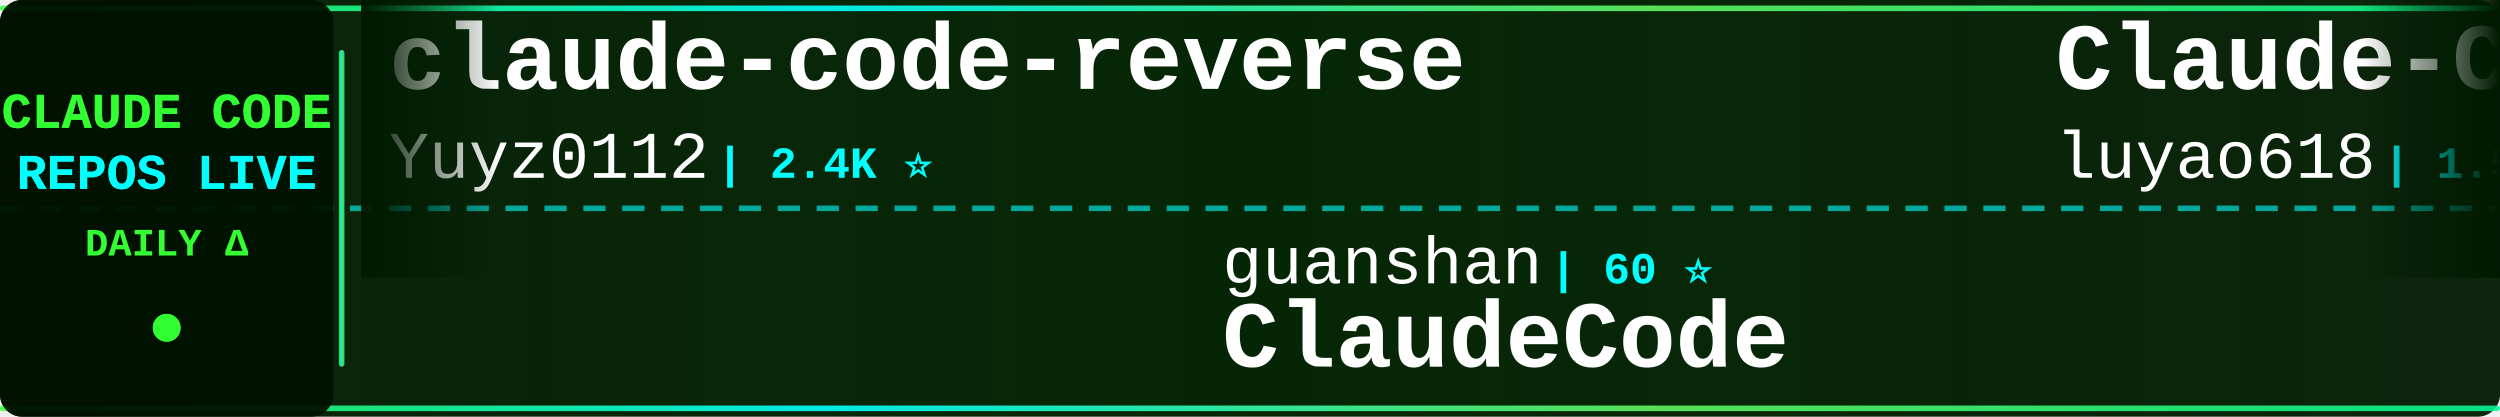
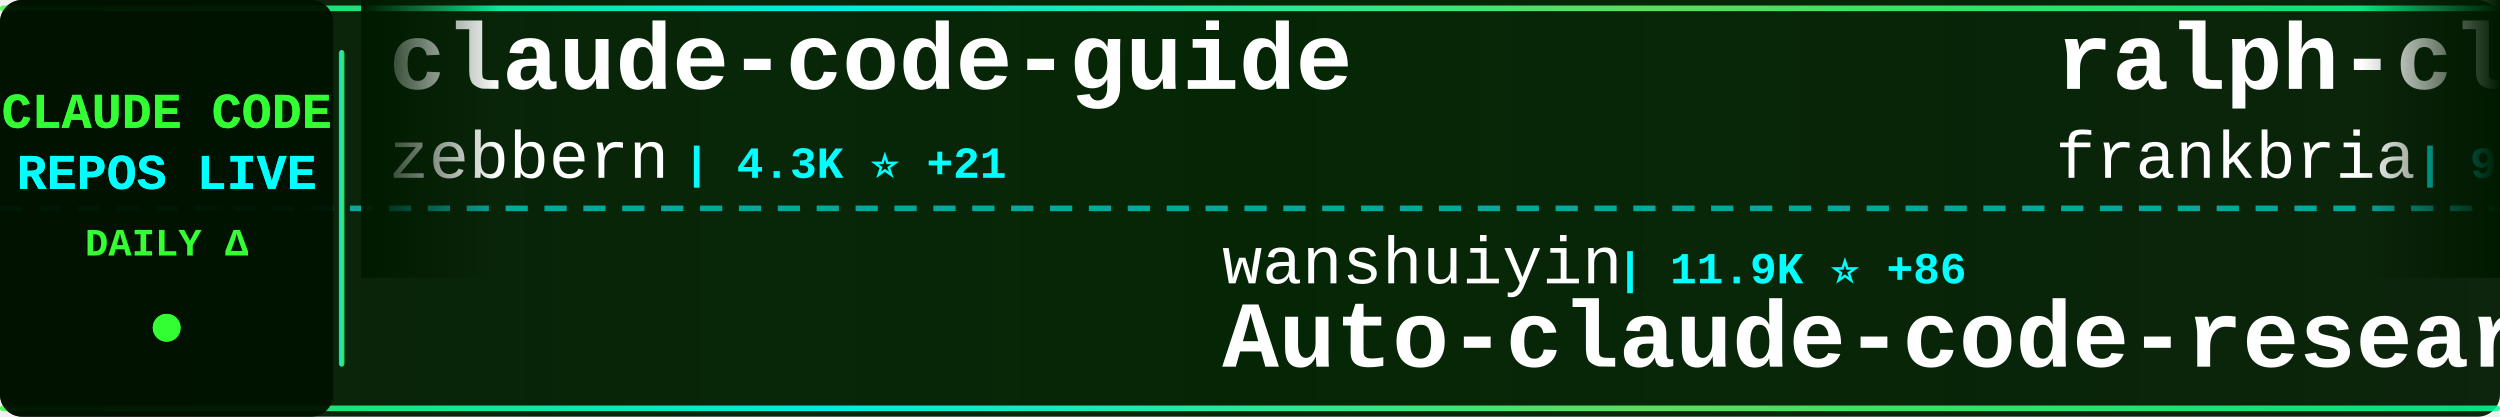
<svg xmlns="http://www.w3.org/2000/svg" width="900" height="150">
  <defs>
    <linearGradient id="tickerBg" x1="0%" y1="0%" x2="100%" y2="0%">
      <stop offset="0%" style="stop-color:#001a00;stop-opacity:0.95" />
      <stop offset="50%" style="stop-color:#002200;stop-opacity:0.98" />
      <stop offset="100%" style="stop-color:#001a00;stop-opacity:0.95" />
    </linearGradient>
    <linearGradient id="borderGrad" x1="0%" y1="0%" x2="100%" y2="0%">
      <stop offset="0%" style="stop-color:#33ff33;stop-opacity:0.85">
        <animate attributeName="stop-opacity" values="0.85;1;0.85" dur="2s" repeatCount="indefinite" />
      </stop>
      <stop offset="33%" style="stop-color:#00ffff;stop-opacity:0.9">
        <animate attributeName="stop-opacity" values="0.9;1;0.9" dur="2.2s" repeatCount="indefinite" />
      </stop>
      <stop offset="66%" style="stop-color:#66ff66;stop-opacity:0.85">
        <animate attributeName="stop-opacity" values="0.85;1;0.85" dur="1.8s" repeatCount="indefinite" />
      </stop>
      <stop offset="100%" style="stop-color:#00ff99;stop-opacity:0.85">
        <animate attributeName="stop-opacity" values="0.85;1;0.85" dur="2s" repeatCount="indefinite" />
      </stop>
    </linearGradient>
    <filter id="textGlow">
      <feGaussianBlur stdDeviation="0.1" result="coloredBlur" />
      <feMerge>
        <feMergeNode in="coloredBlur" />
        <feMergeNode in="SourceGraphic" />
      </feMerge>
    </filter>
    <filter id="metricGlow">
      <feGaussianBlur stdDeviation="0.2" result="coloredBlur" />
      <feMerge>
        <feMergeNode in="coloredBlur" />
        <feMergeNode in="SourceGraphic" />
      </feMerge>
    </filter>
    <linearGradient id="leftFade" x1="0%" y1="0%" x2="100%" y2="0%">
      <stop offset="0%" style="stop-color:#001a00;stop-opacity:1" />
      <stop offset="100%" style="stop-color:#001a00;stop-opacity:0" />
    </linearGradient>
    <linearGradient id="rightFade" x1="0%" y1="0%" x2="100%" y2="0%">
      <stop offset="0%" style="stop-color:#001a00;stop-opacity:0" />
      <stop offset="100%" style="stop-color:#001a00;stop-opacity:1" />
    </linearGradient>
  </defs>
  <rect width="900" height="150" fill="url(#tickerBg)" rx="8" />
  <rect x="0" y="2" width="900" height="2" fill="url(#borderGrad)" rx="1" />
  <rect x="0" y="146" width="900" height="2" fill="url(#borderGrad)" rx="1" />
  <line x1="0" y1="75" x2="900" y2="75" stroke="#00ffff" stroke-width="2" stroke-dasharray="8 6" opacity="0.6" />
  <rect x="0" y="0" width="120" height="150" fill="#001100" opacity="0.95" rx="8" />
  <text x="60" y="46" font-family="'Courier New', monospace" font-size="18" font-weight="bold" fill="#33ff33" text-anchor="middle" filter="url(#textGlow)">
    CLAUDE CODE
  </text>
  <text x="60" y="68" font-family="'Courier New', monospace" font-size="18" font-weight="bold" fill="#00ffff" text-anchor="middle" filter="url(#textGlow)">
    REPOS LIVE
  </text>
  <text x="60" y="92" font-family="'Courier New', monospace" font-size="14" font-weight="bold" fill="#33ff33" text-anchor="middle">
    DAILY Δ
  </text>
  <circle cx="60" cy="118" r="5" fill="#33ff33" filter="url(#metricGlow)">
    <animate attributeName="r" values="4;6;4" dur="1.5s" repeatCount="indefinite" />
    <animate attributeName="opacity" values="0.6;1;0.6" dur="1.5s" repeatCount="indefinite" />
  </circle>
  <rect x="122" y="18" width="2" height="114" fill="url(#borderGrad)" rx="1" />
  <clipPath id="tickerClip">
    <rect x="130" y="0" width="770" height="150" />
  </clipPath>
  <g clip-path="url(#tickerClip)">
    <g id="tickerItems">
      <animateTransform attributeName="transform" attributeType="XML" type="translate" from="0 0" to="-3000 0" dur="54s" repeatCount="indefinite" />
      <g transform="translate(0, 0)">
-         <text x="140" y="32" font-family="'Courier New', monospace" font-size="34" font-weight="bold" fill="#ffffff">claude-code-reverse</text>
-         <text x="140" y="64" font-family="'Courier New', monospace" font-size="24" font-weight="normal" fill="#ffffff" opacity="1.0">Yuyz0112</text>
-         <text x="258" y="64" font-family="'Courier New', monospace" font-size="16" font-weight="bold" fill="#00ffff"> | 2.4K ⭐</text>
+         <text x="140" y="32" font-family="'Courier New', monospace" font-size="34" font-weight="bold" fill="#ffffff">claude-code-guide</text>
+         <text x="140" y="64" font-family="'Courier New', monospace" font-size="24" font-weight="normal" fill="#ffffff" opacity="1.0">zebbern</text>
+         <text x="246" y="64" font-family="'Courier New', monospace" font-size="16" font-weight="bold" fill="#00ffff"> | 4.3K ⭐ +21</text>
      </g>
      <g transform="translate(300, 0)">
-         <text x="140" y="102" font-family="'Courier New', monospace" font-size="24" font-weight="normal" fill="#ffffff" opacity="1.0">guanshan</text>
-         <text x="258" y="102" font-family="'Courier New', monospace" font-size="16" font-weight="bold" fill="#00ffff"> | 60 ⭐</text>
-         <text x="140" y="132" font-family="'Courier New', monospace" font-size="34" font-weight="bold" fill="#ffffff">ClaudeCode</text>
+         <text x="140" y="102" font-family="'Courier New', monospace" font-size="24" font-weight="normal" fill="#ffffff" opacity="1.0">wanshuiyin</text>
+         <text x="282" y="102" font-family="'Courier New', monospace" font-size="16" font-weight="bold" fill="#00ffff"> | 11.9K ⭐ +86</text>
+         <text x="140" y="132" font-family="'Courier New', monospace" font-size="34" font-weight="bold" fill="#ffffff">Auto-claude-code-researc...</text>
      </g>
      <g transform="translate(600, 0)">
-         <text x="140" y="32" font-family="'Courier New', monospace" font-size="34" font-weight="bold" fill="#ffffff">Claude-Code-Source-Study</text>
-         <text x="140" y="64" font-family="'Courier New', monospace" font-size="24" font-weight="normal" fill="#ffffff" opacity="1.0">luyao618</text>
-         <text x="258" y="64" font-family="'Courier New', monospace" font-size="16" font-weight="bold" fill="#00ffff"> | 1.5K ⭐ +9</text>
+         <text x="140" y="32" font-family="'Courier New', monospace" font-size="34" font-weight="bold" fill="#ffffff">ralph-claude-code</text>
+         <text x="140" y="64" font-family="'Courier New', monospace" font-size="24" font-weight="normal" fill="#ffffff" opacity="1.0">frankbria</text>
+         <text x="270" y="64" font-family="'Courier New', monospace" font-size="16" font-weight="bold" fill="#00ffff"> | 9.3K ⭐ +10</text>
      </g>
      <g transform="translate(900, 0)">
-         <text x="140" y="102" font-family="'Courier New', monospace" font-size="24" font-weight="normal" fill="#ffffff" opacity="1.0">anthropics</text>
-         <text x="282" y="102" font-family="'Courier New', monospace" font-size="16" font-weight="bold" fill="#00ffff"> | 868 ⭐ +1</text>
-         <text x="140" y="132" font-family="'Courier New', monospace" font-size="34" font-weight="bold" fill="#ffffff">claude-code-base-action</text>
+         <text x="140" y="102" font-family="'Courier New', monospace" font-size="24" font-weight="normal" fill="#ffffff" opacity="1.0">Maciek-roboblog</text>
+         <text x="342" y="102" font-family="'Courier New', monospace" font-size="16" font-weight="bold" fill="#00ffff"> | 8.2K ⭐ +12</text>
+         <text x="140" y="132" font-family="'Courier New', monospace" font-size="34" font-weight="bold" fill="#ffffff">Claude-Code-Usage-Monito...</text>
      </g>
      <g transform="translate(1200, 0)">
-         <text x="140" y="32" font-family="'Courier New', monospace" font-size="34" font-weight="bold" fill="#ffffff">CLIProxyAPI</text>
-         <text x="140" y="64" font-family="'Courier New', monospace" font-size="24" font-weight="normal" fill="#ffffff" opacity="1.0">router-for-me</text>
-         <text x="318" y="64" font-family="'Courier New', monospace" font-size="16" font-weight="bold" fill="#00ffff"> | 37.2K ⭐ +139</text>
+         <text x="140" y="32" font-family="'Courier New', monospace" font-size="34" font-weight="bold" fill="#ffffff">claude-code-router</text>
+         <text x="140" y="64" font-family="'Courier New', monospace" font-size="24" font-weight="normal" fill="#ffffff" opacity="1.0">musistudio</text>
+         <text x="282" y="64" font-family="'Courier New', monospace" font-size="16" font-weight="bold" fill="#00ffff"> | 34.9K ⭐ +37</text>
      </g>
      <g transform="translate(1500, 0)">
-         <text x="140" y="102" font-family="'Courier New', monospace" font-size="24" font-weight="normal" fill="#ffffff" opacity="1.0">Hyper66666</text>
-         <text x="282" y="102" font-family="'Courier New', monospace" font-size="16" font-weight="bold" fill="#00ffff"> | 215 ⭐</text>
-         <text x="140" y="132" font-family="'Courier New', monospace" font-size="34" font-weight="bold" fill="#ffffff">claude-code-sourcemap</text>
+         <text x="140" y="102" font-family="'Courier New', monospace" font-size="24" font-weight="normal" fill="#ffffff" opacity="1.0">FlorianBruniaux</text>
+         <text x="342" y="102" font-family="'Courier New', monospace" font-size="16" font-weight="bold" fill="#00ffff"> | 4.9K ⭐ +79</text>
+         <text x="140" y="132" font-family="'Courier New', monospace" font-size="34" font-weight="bold" fill="#ffffff">claude-code-ultimate-gui...</text>
      </g>
      <g transform="translate(1800, 0)">
-         <text x="140" y="32" font-family="'Courier New', monospace" font-size="34" font-weight="bold" fill="#ffffff">claude-code-proxy</text>
-         <text x="140" y="64" font-family="'Courier New', monospace" font-size="24" font-weight="normal" fill="#ffffff" opacity="1.0">1rgs</text>
-         <text x="210" y="64" font-family="'Courier New', monospace" font-size="16" font-weight="bold" fill="#00ffff"> | 3.6K ⭐ +3</text>
+         <text x="140" y="32" font-family="'Courier New', monospace" font-size="34" font-weight="bold" fill="#ffffff">claude-code-best-practic...</text>
+         <text x="140" y="64" font-family="'Courier New', monospace" font-size="24" font-weight="normal" fill="#ffffff" opacity="1.0">shanraisshan</text>
+         <text x="306" y="64" font-family="'Courier New', monospace" font-size="16" font-weight="bold" fill="#00ffff"> | 57.4K ⭐ +182</text>
      </g>
      <g transform="translate(2100, 0)">
-         <text x="140" y="102" font-family="'Courier New', monospace" font-size="24" font-weight="normal" fill="#ffffff" opacity="1.0">FlorianBruniaux</text>
-         <text x="342" y="102" font-family="'Courier New', monospace" font-size="16" font-weight="bold" fill="#00ffff"> | 4.9K ⭐ +73</text>
-         <text x="140" y="132" font-family="'Courier New', monospace" font-size="34" font-weight="bold" fill="#ffffff">claude-code-ultimate-gui...</text>
+         <text x="140" y="102" font-family="'Courier New', monospace" font-size="24" font-weight="normal" fill="#ffffff" opacity="1.0">Cranot</text>
+         <text x="234" y="102" font-family="'Courier New', monospace" font-size="16" font-weight="bold" fill="#00ffff"> | 2.8K ⭐ +5</text>
+         <text x="140" y="132" font-family="'Courier New', monospace" font-size="34" font-weight="bold" fill="#ffffff">claude-code-guide</text>
      </g>
      <g transform="translate(2400, 0)">
-         <text x="140" y="32" font-family="'Courier New', monospace" font-size="34" font-weight="bold" fill="#ffffff">claude-code-from-scratch</text>
-         <text x="140" y="64" font-family="'Courier New', monospace" font-size="24" font-weight="normal" fill="#ffffff" opacity="1.0">Windy3f3f3f3f</text>
-         <text x="318" y="64" font-family="'Courier New', monospace" font-size="16" font-weight="bold" fill="#00ffff"> | 1.4K ⭐ +6</text>
+         <text x="140" y="32" font-family="'Courier New', monospace" font-size="34" font-weight="bold" fill="#ffffff">claude-code-from-source</text>
+         <text x="140" y="64" font-family="'Courier New', monospace" font-size="24" font-weight="normal" fill="#ffffff" opacity="1.0">alejandrobalderas</text>
+         <text x="366" y="64" font-family="'Courier New', monospace" font-size="16" font-weight="bold" fill="#00ffff"> | 2.2K ⭐ +2</text>
      </g>
      <g transform="translate(2700, 0)">
-         <text x="140" y="102" font-family="'Courier New', monospace" font-size="24" font-weight="normal" fill="#ffffff" opacity="1.0">ding113</text>
-         <text x="246" y="102" font-family="'Courier New', monospace" font-size="16" font-weight="bold" fill="#00ffff"> | 3.0K ⭐ +12</text>
-         <text x="140" y="132" font-family="'Courier New', monospace" font-size="34" font-weight="bold" fill="#ffffff">claude-code-hub</text>
+         <text x="140" y="102" font-family="'Courier New', monospace" font-size="24" font-weight="normal" fill="#ffffff" opacity="1.0">VoltAgent</text>
+         <text x="270" y="102" font-family="'Courier New', monospace" font-size="16" font-weight="bold" fill="#00ffff"> | 21.6K ⭐ +78</text>
+         <text x="140" y="132" font-family="'Courier New', monospace" font-size="34" font-weight="bold" fill="#ffffff">awesome-claude-code-suba...</text>
      </g>
      <g transform="translate(3000, 0)">
-         <text x="140" y="32" font-family="'Courier New', monospace" font-size="34" font-weight="bold" fill="#ffffff">claude-code-reverse</text>
-         <text x="140" y="64" font-family="'Courier New', monospace" font-size="24" font-weight="normal" fill="#ffffff" opacity="1.0">Yuyz0112</text>
-         <text x="258" y="64" font-family="'Courier New', monospace" font-size="16" font-weight="bold" fill="#00ffff"> | 2.4K ⭐</text>
+         <text x="140" y="32" font-family="'Courier New', monospace" font-size="34" font-weight="bold" fill="#ffffff">claude-code-guide</text>
+         <text x="140" y="64" font-family="'Courier New', monospace" font-size="24" font-weight="normal" fill="#ffffff" opacity="1.0">zebbern</text>
+         <text x="246" y="64" font-family="'Courier New', monospace" font-size="16" font-weight="bold" fill="#00ffff"> | 4.3K ⭐ +21</text>
      </g>
      <g transform="translate(3300, 0)">
-         <text x="140" y="102" font-family="'Courier New', monospace" font-size="24" font-weight="normal" fill="#ffffff" opacity="1.0">guanshan</text>
-         <text x="258" y="102" font-family="'Courier New', monospace" font-size="16" font-weight="bold" fill="#00ffff"> | 60 ⭐</text>
-         <text x="140" y="132" font-family="'Courier New', monospace" font-size="34" font-weight="bold" fill="#ffffff">ClaudeCode</text>
+         <text x="140" y="102" font-family="'Courier New', monospace" font-size="24" font-weight="normal" fill="#ffffff" opacity="1.0">wanshuiyin</text>
+         <text x="282" y="102" font-family="'Courier New', monospace" font-size="16" font-weight="bold" fill="#00ffff"> | 11.9K ⭐ +86</text>
+         <text x="140" y="132" font-family="'Courier New', monospace" font-size="34" font-weight="bold" fill="#ffffff">Auto-claude-code-researc...</text>
      </g>
      <g transform="translate(3600, 0)">
-         <text x="140" y="32" font-family="'Courier New', monospace" font-size="34" font-weight="bold" fill="#ffffff">Claude-Code-Source-Study</text>
-         <text x="140" y="64" font-family="'Courier New', monospace" font-size="24" font-weight="normal" fill="#ffffff" opacity="1.0">luyao618</text>
-         <text x="258" y="64" font-family="'Courier New', monospace" font-size="16" font-weight="bold" fill="#00ffff"> | 1.5K ⭐ +9</text>
+         <text x="140" y="32" font-family="'Courier New', monospace" font-size="34" font-weight="bold" fill="#ffffff">ralph-claude-code</text>
+         <text x="140" y="64" font-family="'Courier New', monospace" font-size="24" font-weight="normal" fill="#ffffff" opacity="1.0">frankbria</text>
+         <text x="270" y="64" font-family="'Courier New', monospace" font-size="16" font-weight="bold" fill="#00ffff"> | 9.3K ⭐ +10</text>
      </g>
      <g transform="translate(3900, 0)">
-         <text x="140" y="102" font-family="'Courier New', monospace" font-size="24" font-weight="normal" fill="#ffffff" opacity="1.0">anthropics</text>
-         <text x="282" y="102" font-family="'Courier New', monospace" font-size="16" font-weight="bold" fill="#00ffff"> | 868 ⭐ +1</text>
-         <text x="140" y="132" font-family="'Courier New', monospace" font-size="34" font-weight="bold" fill="#ffffff">claude-code-base-action</text>
+         <text x="140" y="102" font-family="'Courier New', monospace" font-size="24" font-weight="normal" fill="#ffffff" opacity="1.0">Maciek-roboblog</text>
+         <text x="342" y="102" font-family="'Courier New', monospace" font-size="16" font-weight="bold" fill="#00ffff"> | 8.2K ⭐ +12</text>
+         <text x="140" y="132" font-family="'Courier New', monospace" font-size="34" font-weight="bold" fill="#ffffff">Claude-Code-Usage-Monito...</text>
      </g>
    </g>
  </g>
  <rect x="130" y="0" width="50" height="100" fill="url(#leftFade)" />
  <rect x="850" y="0" width="50" height="100" fill="url(#rightFade)" />
</svg>
